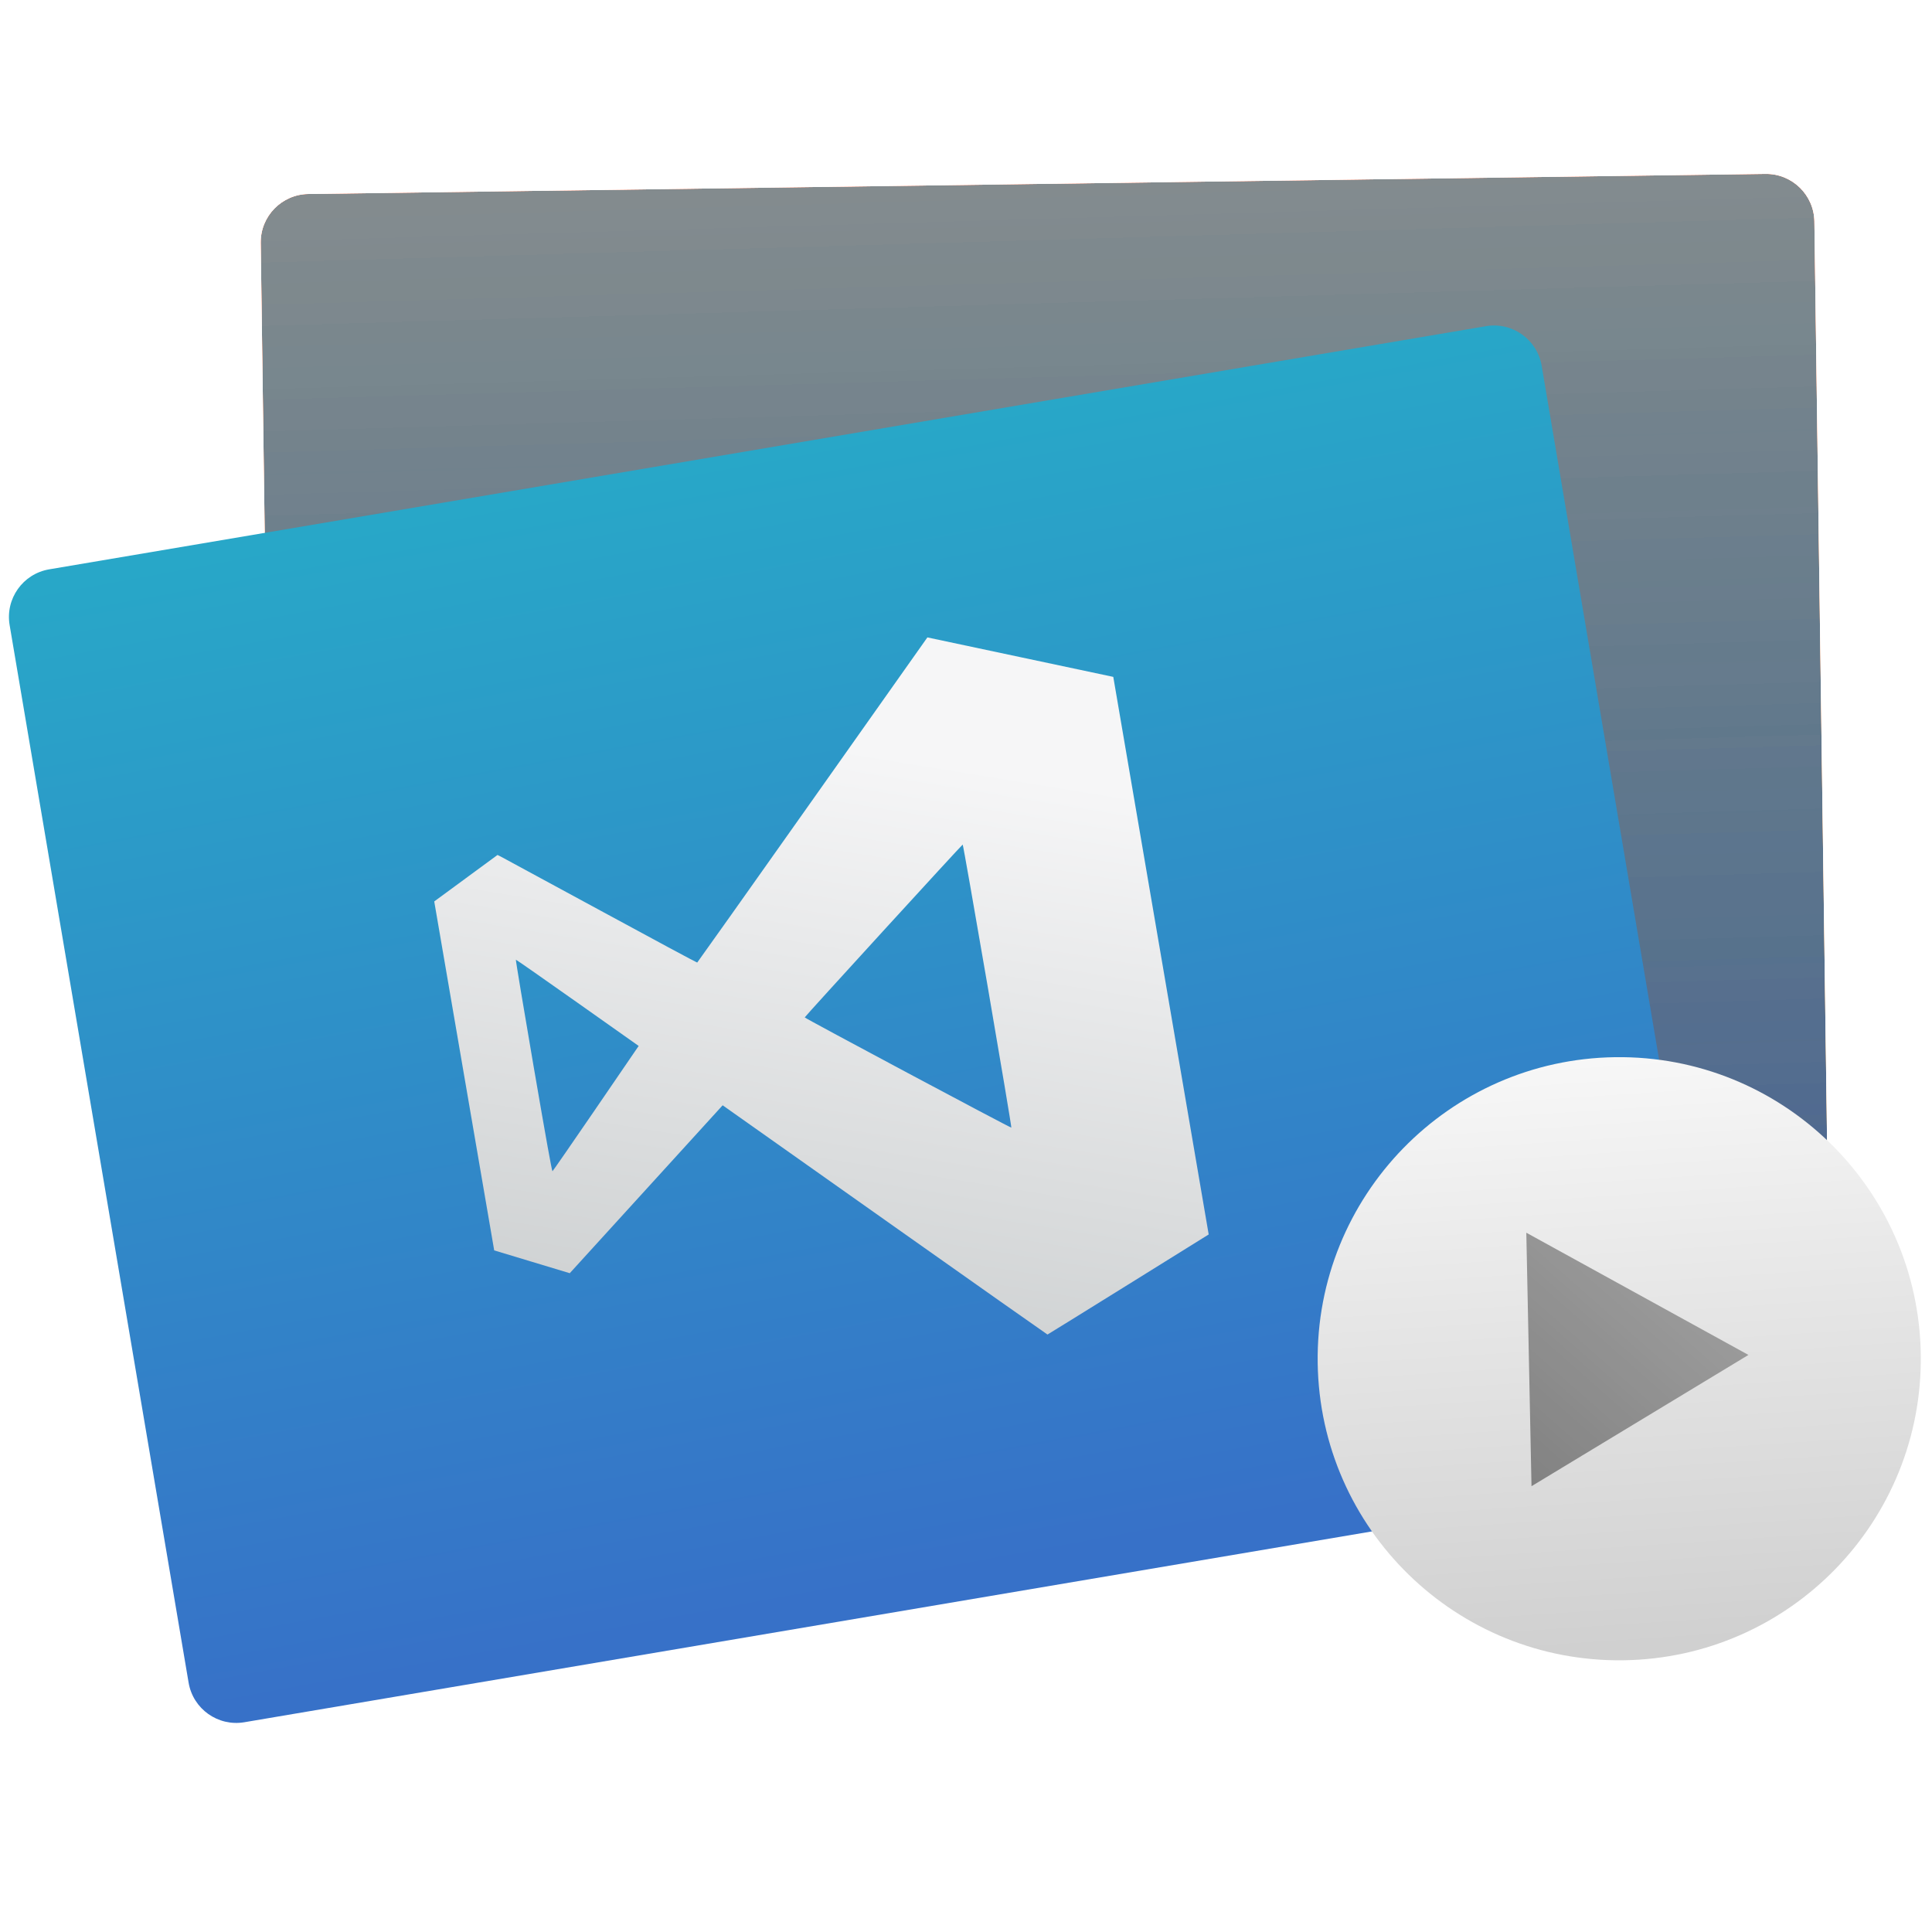
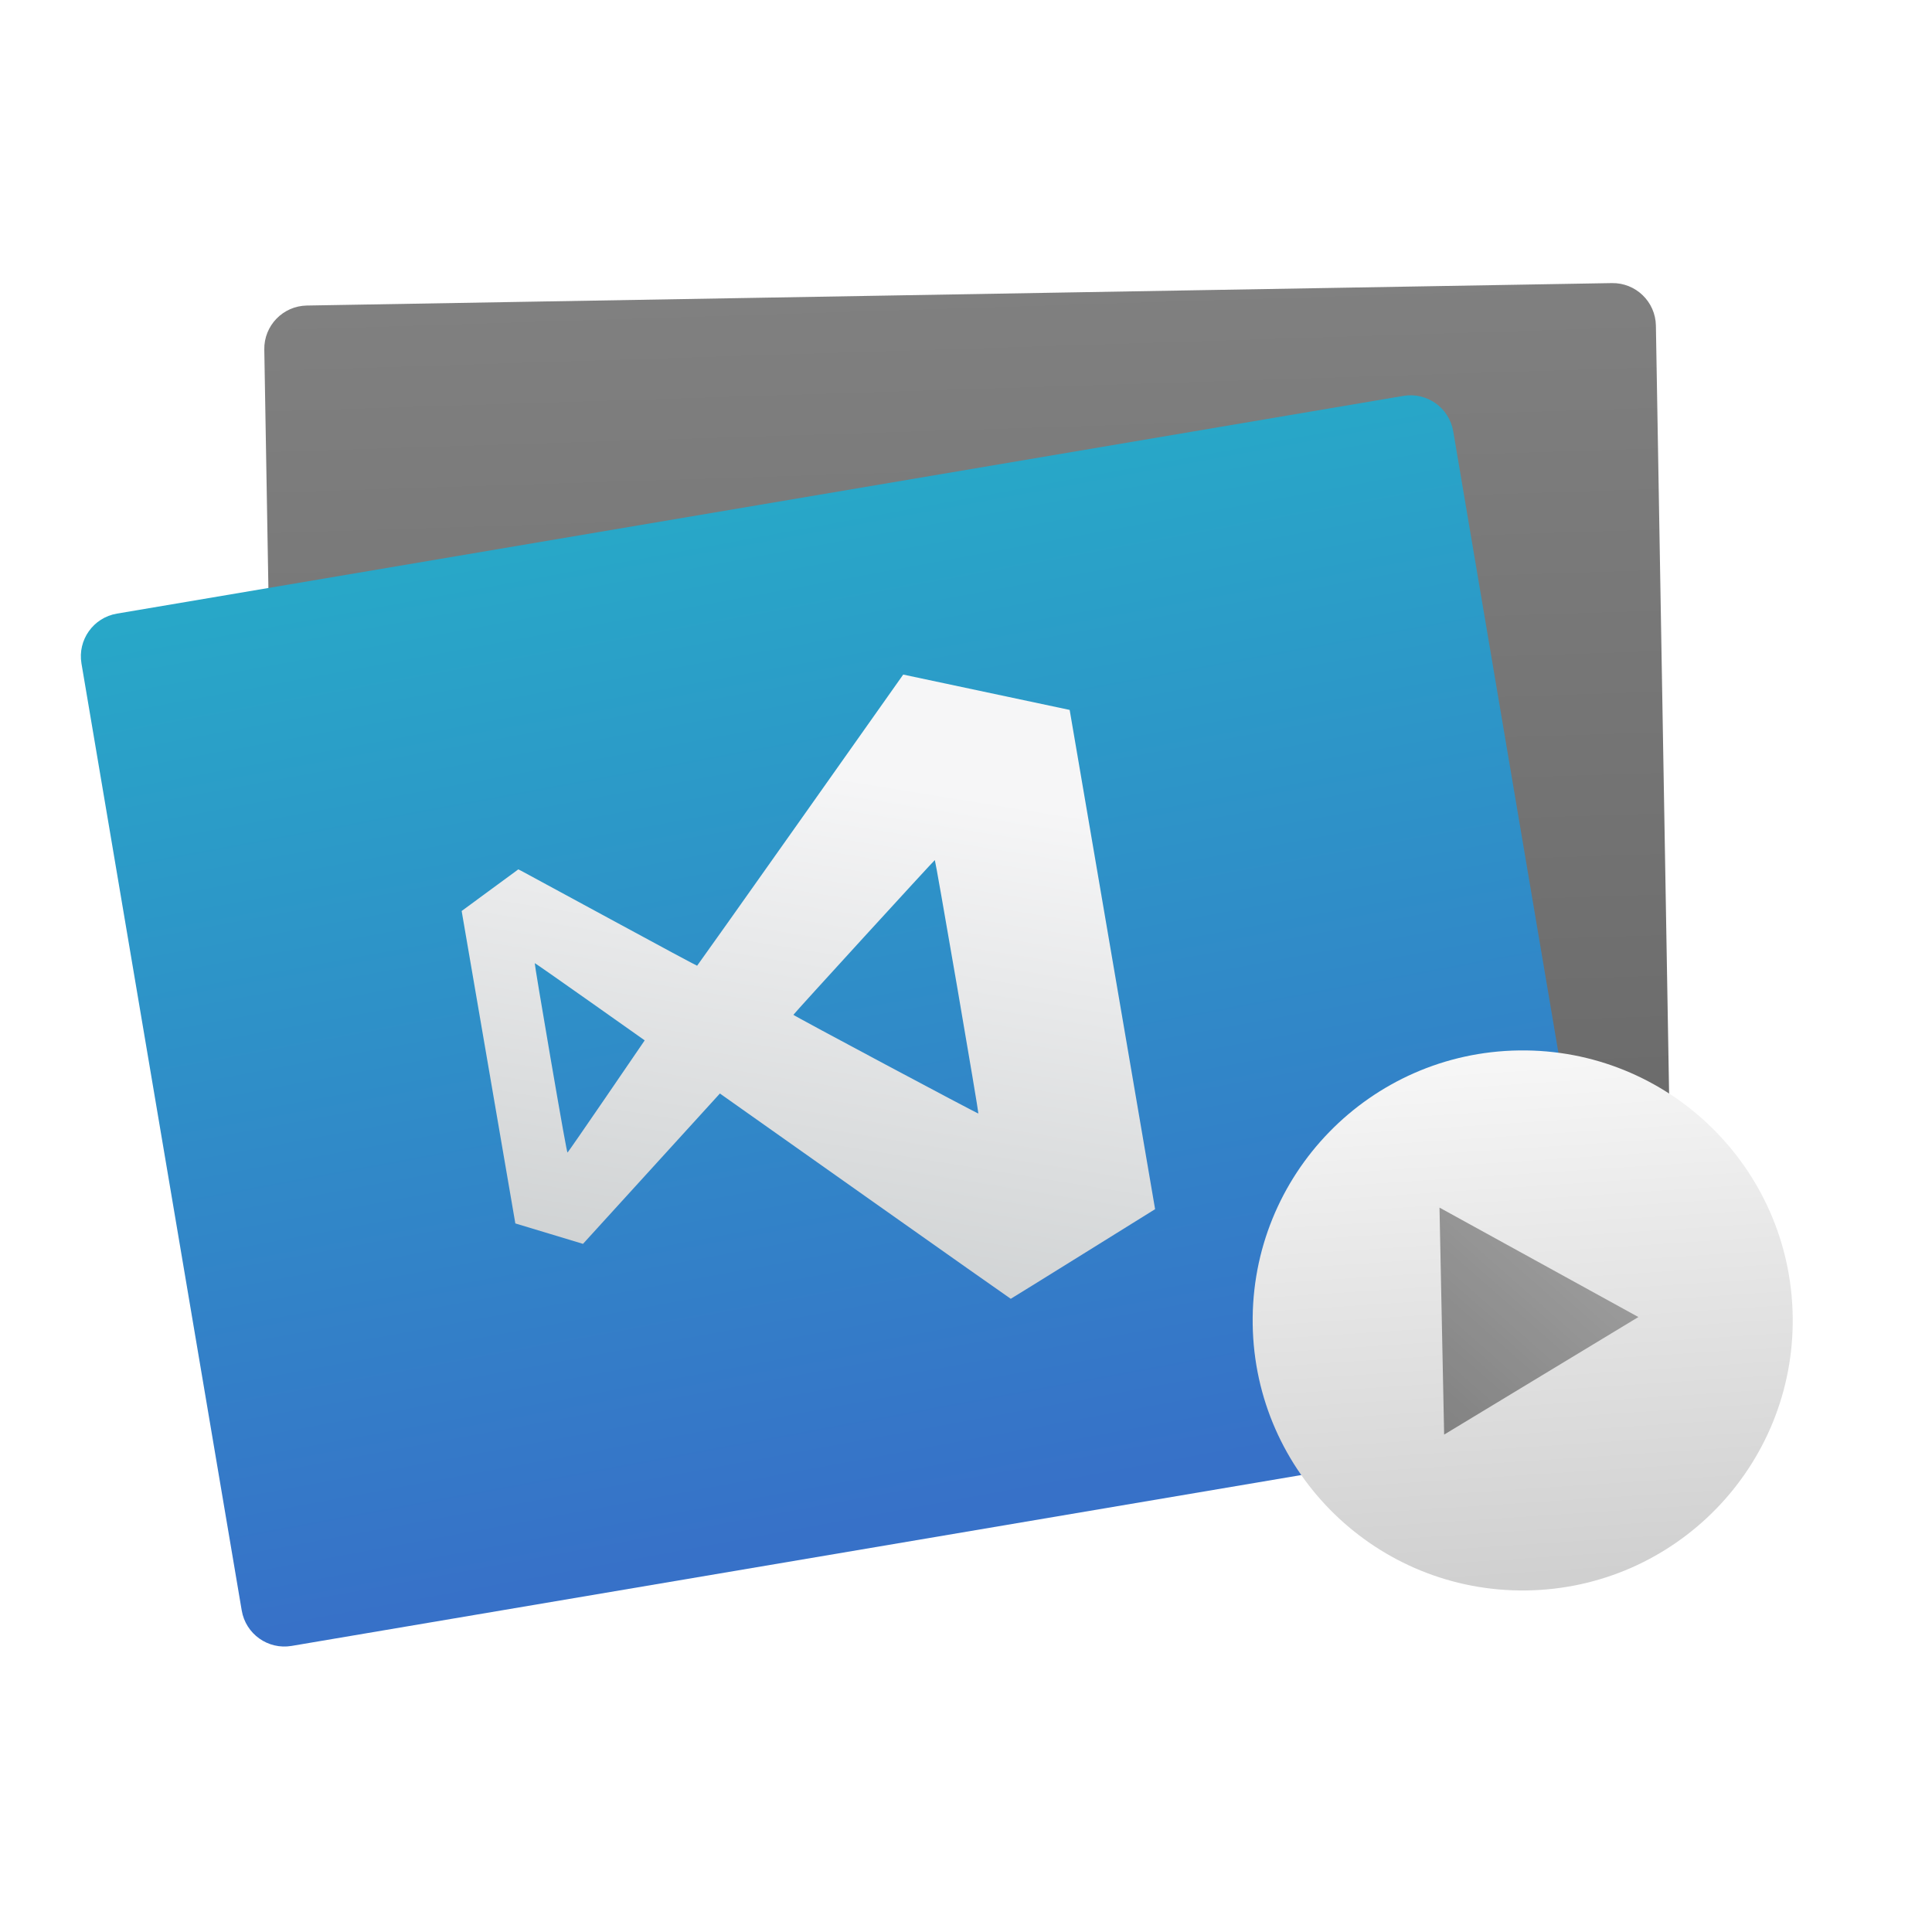
<svg xmlns="http://www.w3.org/2000/svg" xmlns:xlink="http://www.w3.org/1999/xlink" height="48" width="48">
-   <linearGradient id="a">
+   <linearGradient id="a" gradientUnits="userSpaceOnUse" x1="22.749" x2="22.373" y1="33.775" y2="7.586">
+     <stop offset="0" stop-color="#666" />
+     <stop offset="1" stop-color="#808080" />
+   </linearGradient>
+   <linearGradient id="b" gradientUnits="userSpaceOnUse" x1="16.557" x2="16.177" y1="40.948" y2="15.596">
+     <stop offset="0" stop-color="#3771c8" />
+     <stop offset="1" stop-color="#28a7c8" />
+   </linearGradient>
+   <linearGradient id="c">
    <stop offset="0" stop-color="#cdd0d1" />
    <stop offset="1" stop-color="#f6f6f7" />
  </linearGradient>
-   <linearGradient id="b" gradientUnits="userSpaceOnUse" x1="72.093" x2="71.562" y1="42.65" y2="7.276">
-     <stop offset="0" stop-color="#3771c8" />
-     <stop offset="1" stop-color="#28a7c8" />
-   </linearGradient>
-   <linearGradient id="c" gradientUnits="userSpaceOnUse" x1="11.661" x2="10.416" xlink:href="#a" y1="56.928" y2="32.881" />
-   <linearGradient id="d" gradientUnits="userSpaceOnUse" x1="14.428" x2="5.506" y1="47.468" y2="39.642">
+   <linearGradient id="d" gradientUnits="userSpaceOnUse" x1="11.661" x2="10.416" xlink:href="#c" y1="56.928" y2="32.881" />
+   <linearGradient id="e" gradientUnits="userSpaceOnUse" x1="14.428" x2="5.506" y1="47.468" y2="39.642">
    <stop offset="0" stop-color="#16a085" />
    <stop offset="1" stop-color="#2dcb72" />
  </linearGradient>
-   <filter id="e" color-interpolation-filters="sRGB">
-     <feColorMatrix in="SourceGraphic" result="fbSourceGraphic" type="hueRotate" values="180" />
-     <feColorMatrix in="SourceGraphic" result="result1" values="1 0 0 0 0 0 1 0 0 0 0 0 1 0 0 -0.212 -0.715 -0.072 1 0" />
-     <feColorMatrix type="hueRotate" values="0" />
-     <feColorMatrix result="result3" values="1 0 0 0 0 0 1 0 0 0 0 0 1 0 0 0 0 0 1 0" />
-     <feComposite in2="result3" operator="atop" result="result6" />
-     <feComposite in="result6" in2="result6" k1="0.5" k2="0.5" k3="0.5" operator="arithmetic" result="result4" />
-     <feBlend in="result4" in2="fbSourceGraphic" mode="normal" result="result2" />
-     <feComposite in2="result2" k2="1" operator="arithmetic" result="result5" />
-     <feComposite in2="SourceGraphic" operator="in" result="result5" />
-   </filter>
  <filter id="f" color-interpolation-filters="sRGB">
    <feColorMatrix values="0.21 0.72 0.072 0 0 0.21 0.72 0.072 0 0 0.21 0.72 0.072 0 0 0 0 0 1 0" />
  </filter>
  <clipPath id="g">
    <rect height="39.021" rx="2.673" width="39.021" x="6.948" y="6.948" />
  </clipPath>
-   <linearGradient id="h" gradientUnits="userSpaceOnUse" x1="20.489" x2="29.534" xlink:href="#a" y1="40.736" y2="14.445" />
-   <g filter="url(#e)" transform="matrix(.8003132 -.01103 .01103 .8003132 -31.982 -.3685014)">
-     <rect fill="url(#b)" height="36.296" ry="1.5" width="48.232" x="47.936" y="7.164" />
-   </g>
-   <g transform="matrix(.789168 -.1335539 .1335539 .789168 -38.74754 15.09376)">
-     <rect fill="url(#b)" height="36.296" ry="1.5" width="48.232" x="47.936" y="7.164" />
-     <path clip-path="url(#g)" d="m28.118 36.14-6.378-6.378-2.847 2.219c-1.566 1.22-3.396 2.647-4.067 3.169l-1.22.951-1.603-.801-1.603-.801v-8.039-8.039l1.595-.797 1.595-.797.139.103c.077.057 1.895 1.488 4.041 3.18 2.146 1.693 3.914 3.074 3.929 3.069.015-.005 2.902-2.882 6.415-6.395l6.387-6.387 4.008 1.598 4.008 1.598-.009 12.844-.009 12.844-3.983 1.62c-2.19.891-3.991 1.619-4.001 1.619-.01-0-2.889-2.871-6.397-6.379zm6.397-9.68c0-3.587-.012-6.521-.027-6.52-.044.004-8.387 6.48-8.399 6.52-.01.035 8.343 6.521 8.399 6.522.015 0.0.027-2.935.027-6.522zm-18.468 2.466 2.391-2.466-2.402-2.402c-1.321-1.321-2.414-2.402-2.43-2.402-.015 0-.027 2.196-.027 4.881 0 3.4.012 4.877.038 4.868.021-.007 1.114-1.122 2.43-2.478z" fill="url(#h)" stroke-width=".037" transform="matrix(.6835626 -.00172548 .00172548 .6835626 52.35913 6.748591)" />
-   </g>
-   <g filter="url(#f)" transform="matrix(.606681 -.008361338 .008361338 .606681 33.06698 6.475439)">
-     <circle cx="11.184" cy="45.123" fill="url(#c)" r="12.349" />
-     <path d="m14.428 47.271-8.923.196 4.291-7.825z" fill="url(#d)" transform="matrix(-.01774298 1.163168 -1.163168 -.01774298 62.76023 34.34958)" />
+   <linearGradient id="h" gradientUnits="userSpaceOnUse" x1="20.489" x2="29.534" xlink:href="#c" y1="40.736" y2="14.445" />
+   <rect fill="url(#a)" height="26.022" ry="1.075" stroke-width=".697" transform="matrix(.9998521 -.01719697 .01719697 .9998521 0 0)" width="34.579" x="6.416" y="7.721" />
+   <rect fill="url(#b)" height="26.012" ry="1.075" stroke-width=".717" transform="matrix(.9859804 -.1668612 .1668612 .9859804 0 0)" width="34.566" x="-.755" y="15.516" />
+   <path clip-path="url(#g)" d="m28.118 36.14-6.378-6.378-2.847 2.219c-1.566 1.22-3.396 2.647-4.067 3.169l-1.22.951-1.603-.801-1.603-.801v-8.039-8.039l1.595-.797 1.595-.797.139.103c.077.057 1.895 1.488 4.041 3.18 2.146 1.693 3.914 3.074 3.929 3.069.015-.005 2.902-2.882 6.415-6.395l6.387-6.387 4.008 1.598 4.008 1.598-.009 12.844-.009 12.844-3.983 1.62c-2.19.891-3.991 1.619-4.001 1.619-.01-0-2.889-2.871-6.397-6.379zm6.397-9.68c0-3.587-.012-6.521-.027-6.52-.044.004-8.387 6.48-8.399 6.52-.01.035 8.343 6.521 8.399 6.522.015 0.0.027-2.935.027-6.522zm-18.468 2.466 2.391-2.466-2.402-2.402c-1.321-1.321-2.414-2.402-2.43-2.402-.015 0-.027 2.196-.027 4.881 0 3.4.012 4.877.038 4.868.021-.007 1.114-1.122 2.43-2.478z" fill="url(#h)" stroke-width=".037" transform="matrix(.4828126 -.08296238 .08296238 .4828126 4.920141 14.60216)" />
+   <g filter="url(#f)" transform="matrix(.5432213 -.00748673 .00748673 .5432213 31.41774 8.377956)">
+     <circle cx="11.184" cy="45.123" fill="url(#d)" r="12.349" />
+     <path d="m14.428 47.271-8.923.196 4.291-7.825z" fill="url(#e)" transform="matrix(-.01774298 1.163168 -1.163168 -.01774298 62.76023 34.34958)" />
  </g>
</svg>
